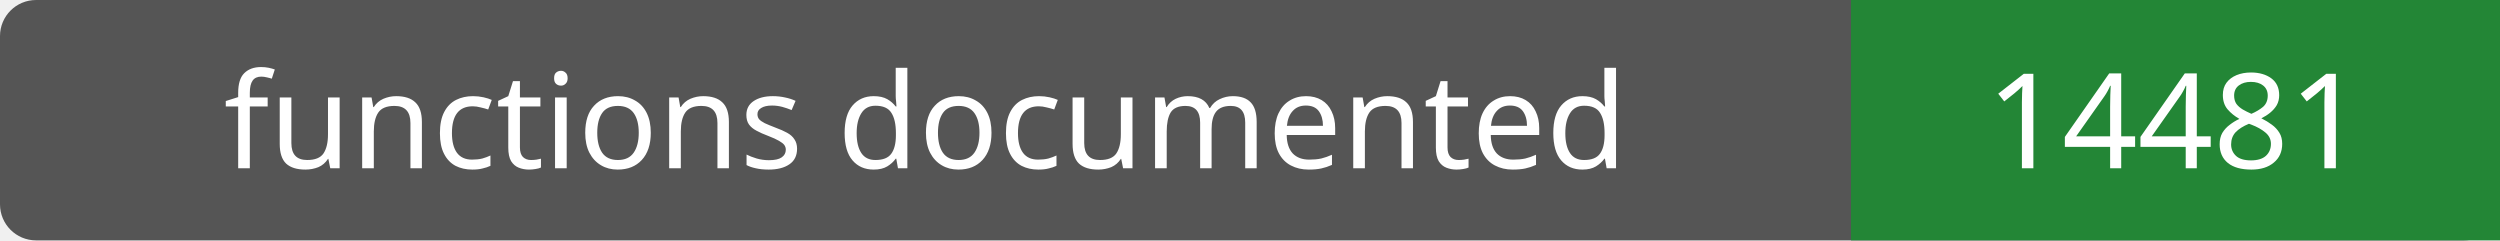
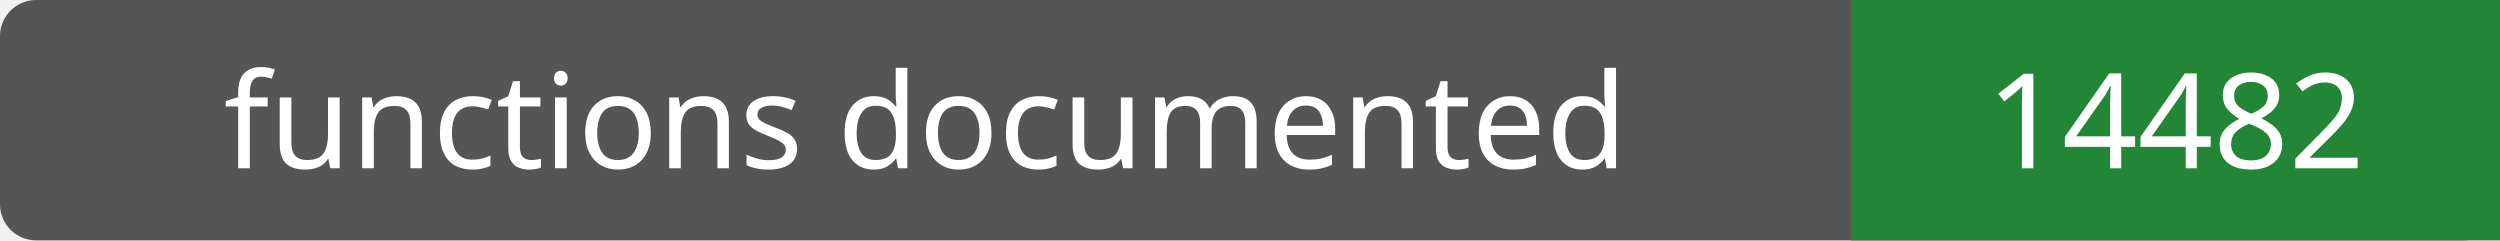
- <svg xmlns="http://www.w3.org/2000/svg" width="208" height="20" role="img" aria-label="functions documented: 14481">
+ <svg xmlns="http://www.w3.org/2000/svg" width="208" height="20" role="img" aria-label="functions documented: 14482">
  <rect width="208" height="20" rx="3" fill="#555" />
  <path fill="#238636" d="M154 0h54v20H154z" />
  <g fill="#fff" text-anchor="middle" font-family="Verdana,sans-serif" font-size="11">
    <text x="77.0" y="14">functions documented</text>
-     <text x="181.0" y="14">14481</text>
+     <text x="181.0" y="14">14482</text>
  </g>
</svg>
